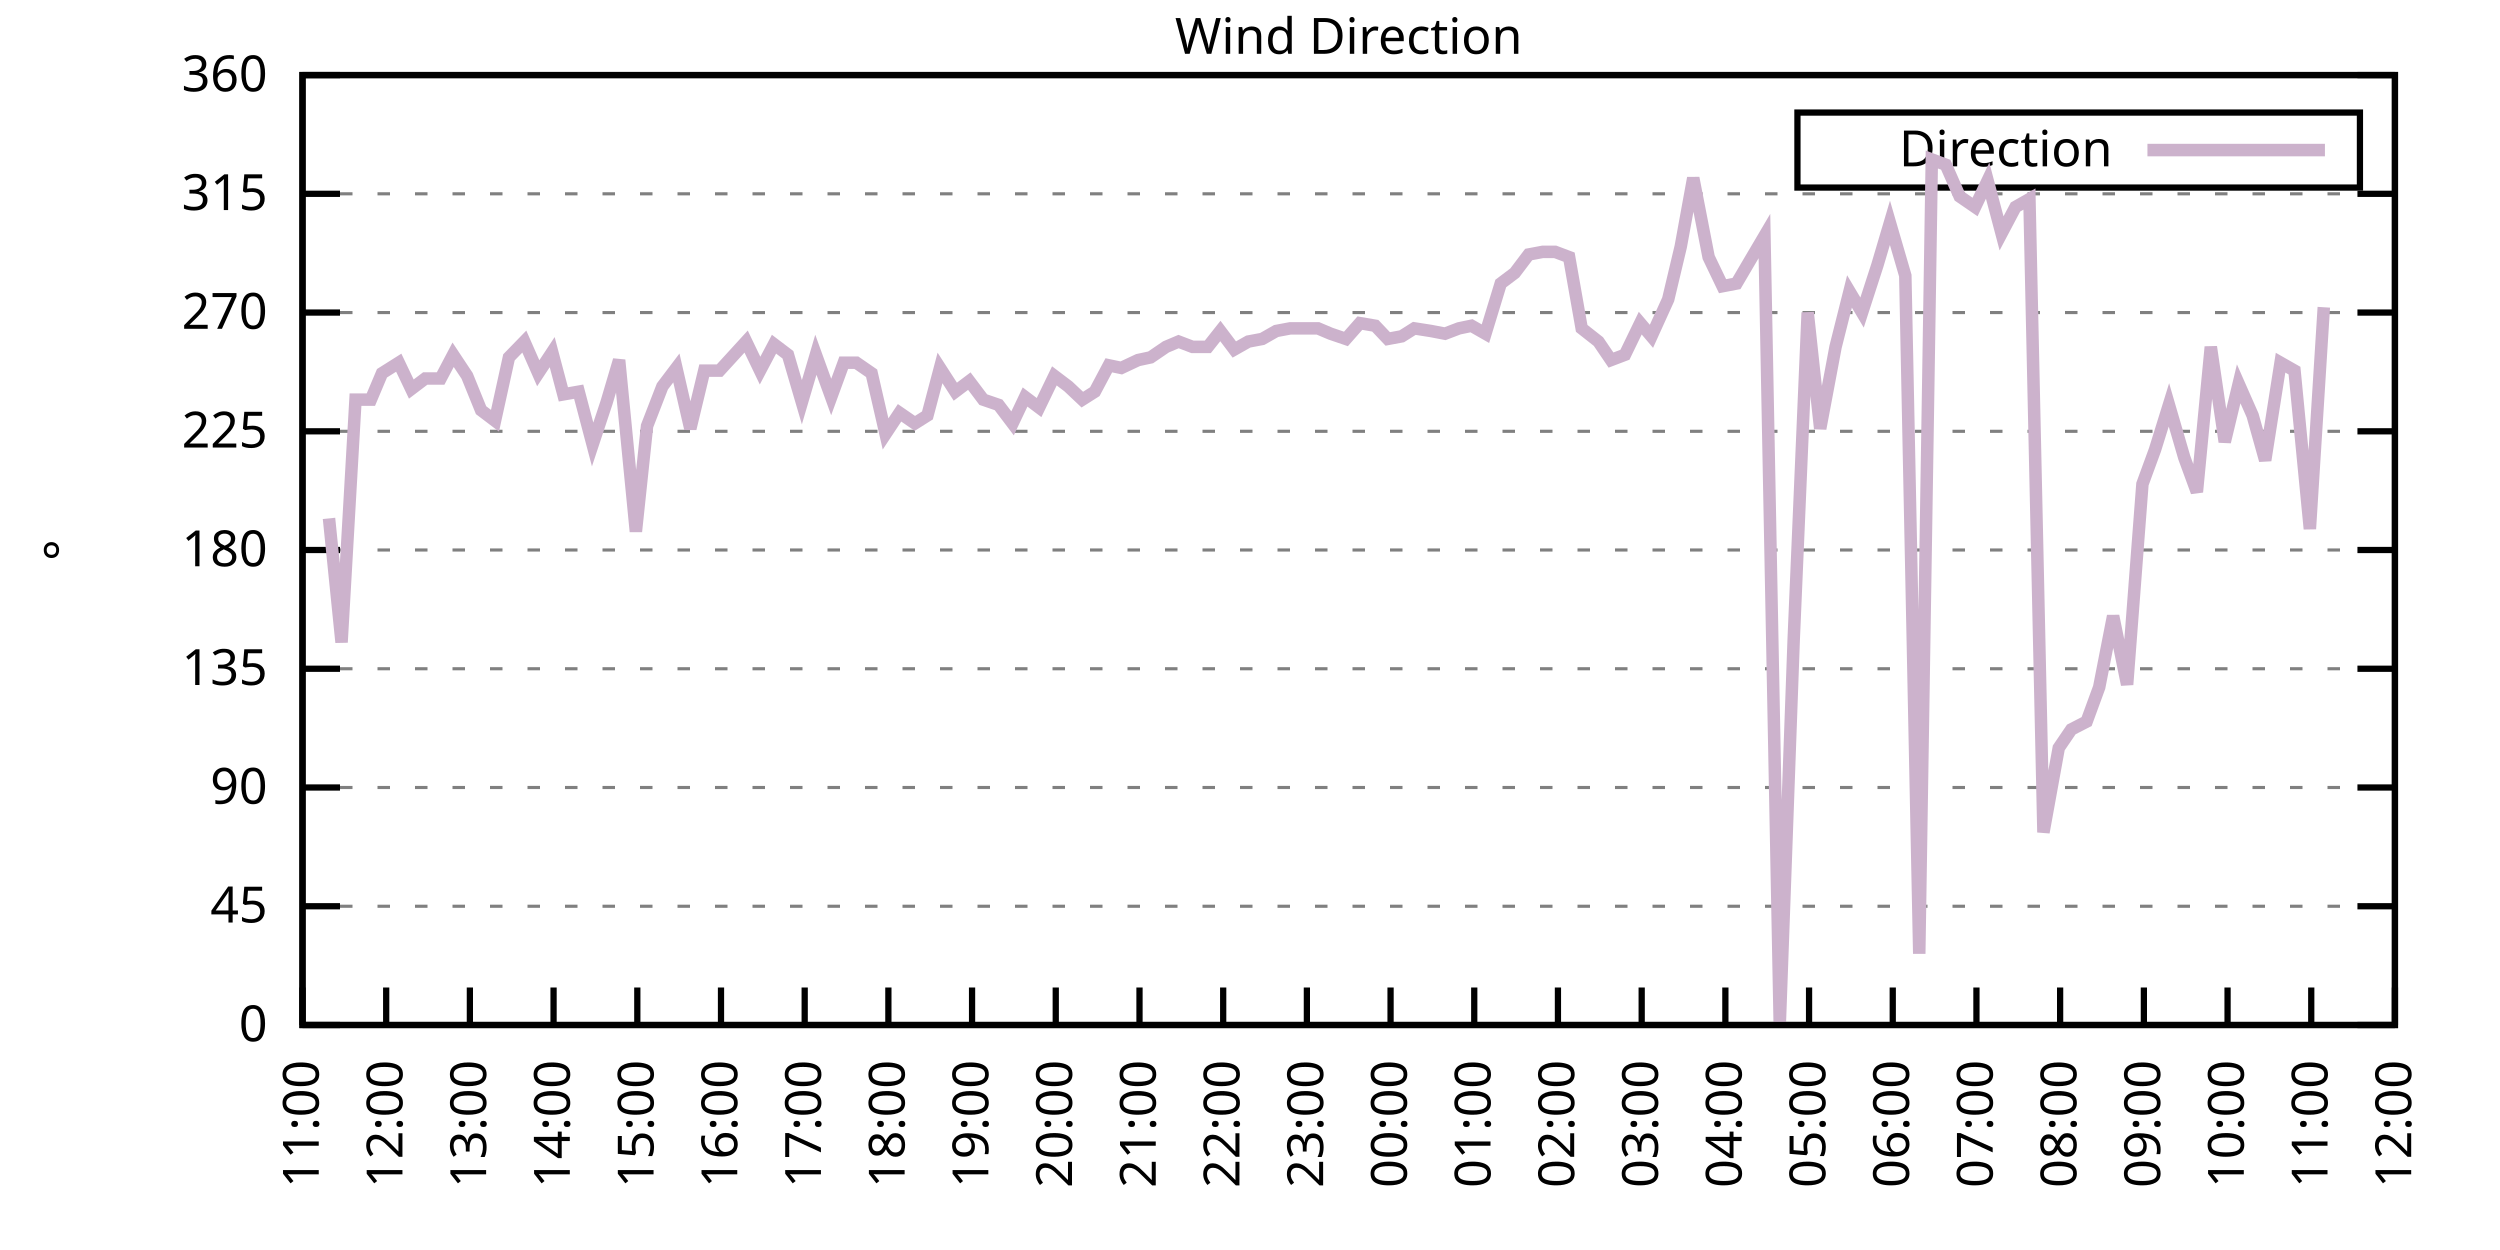
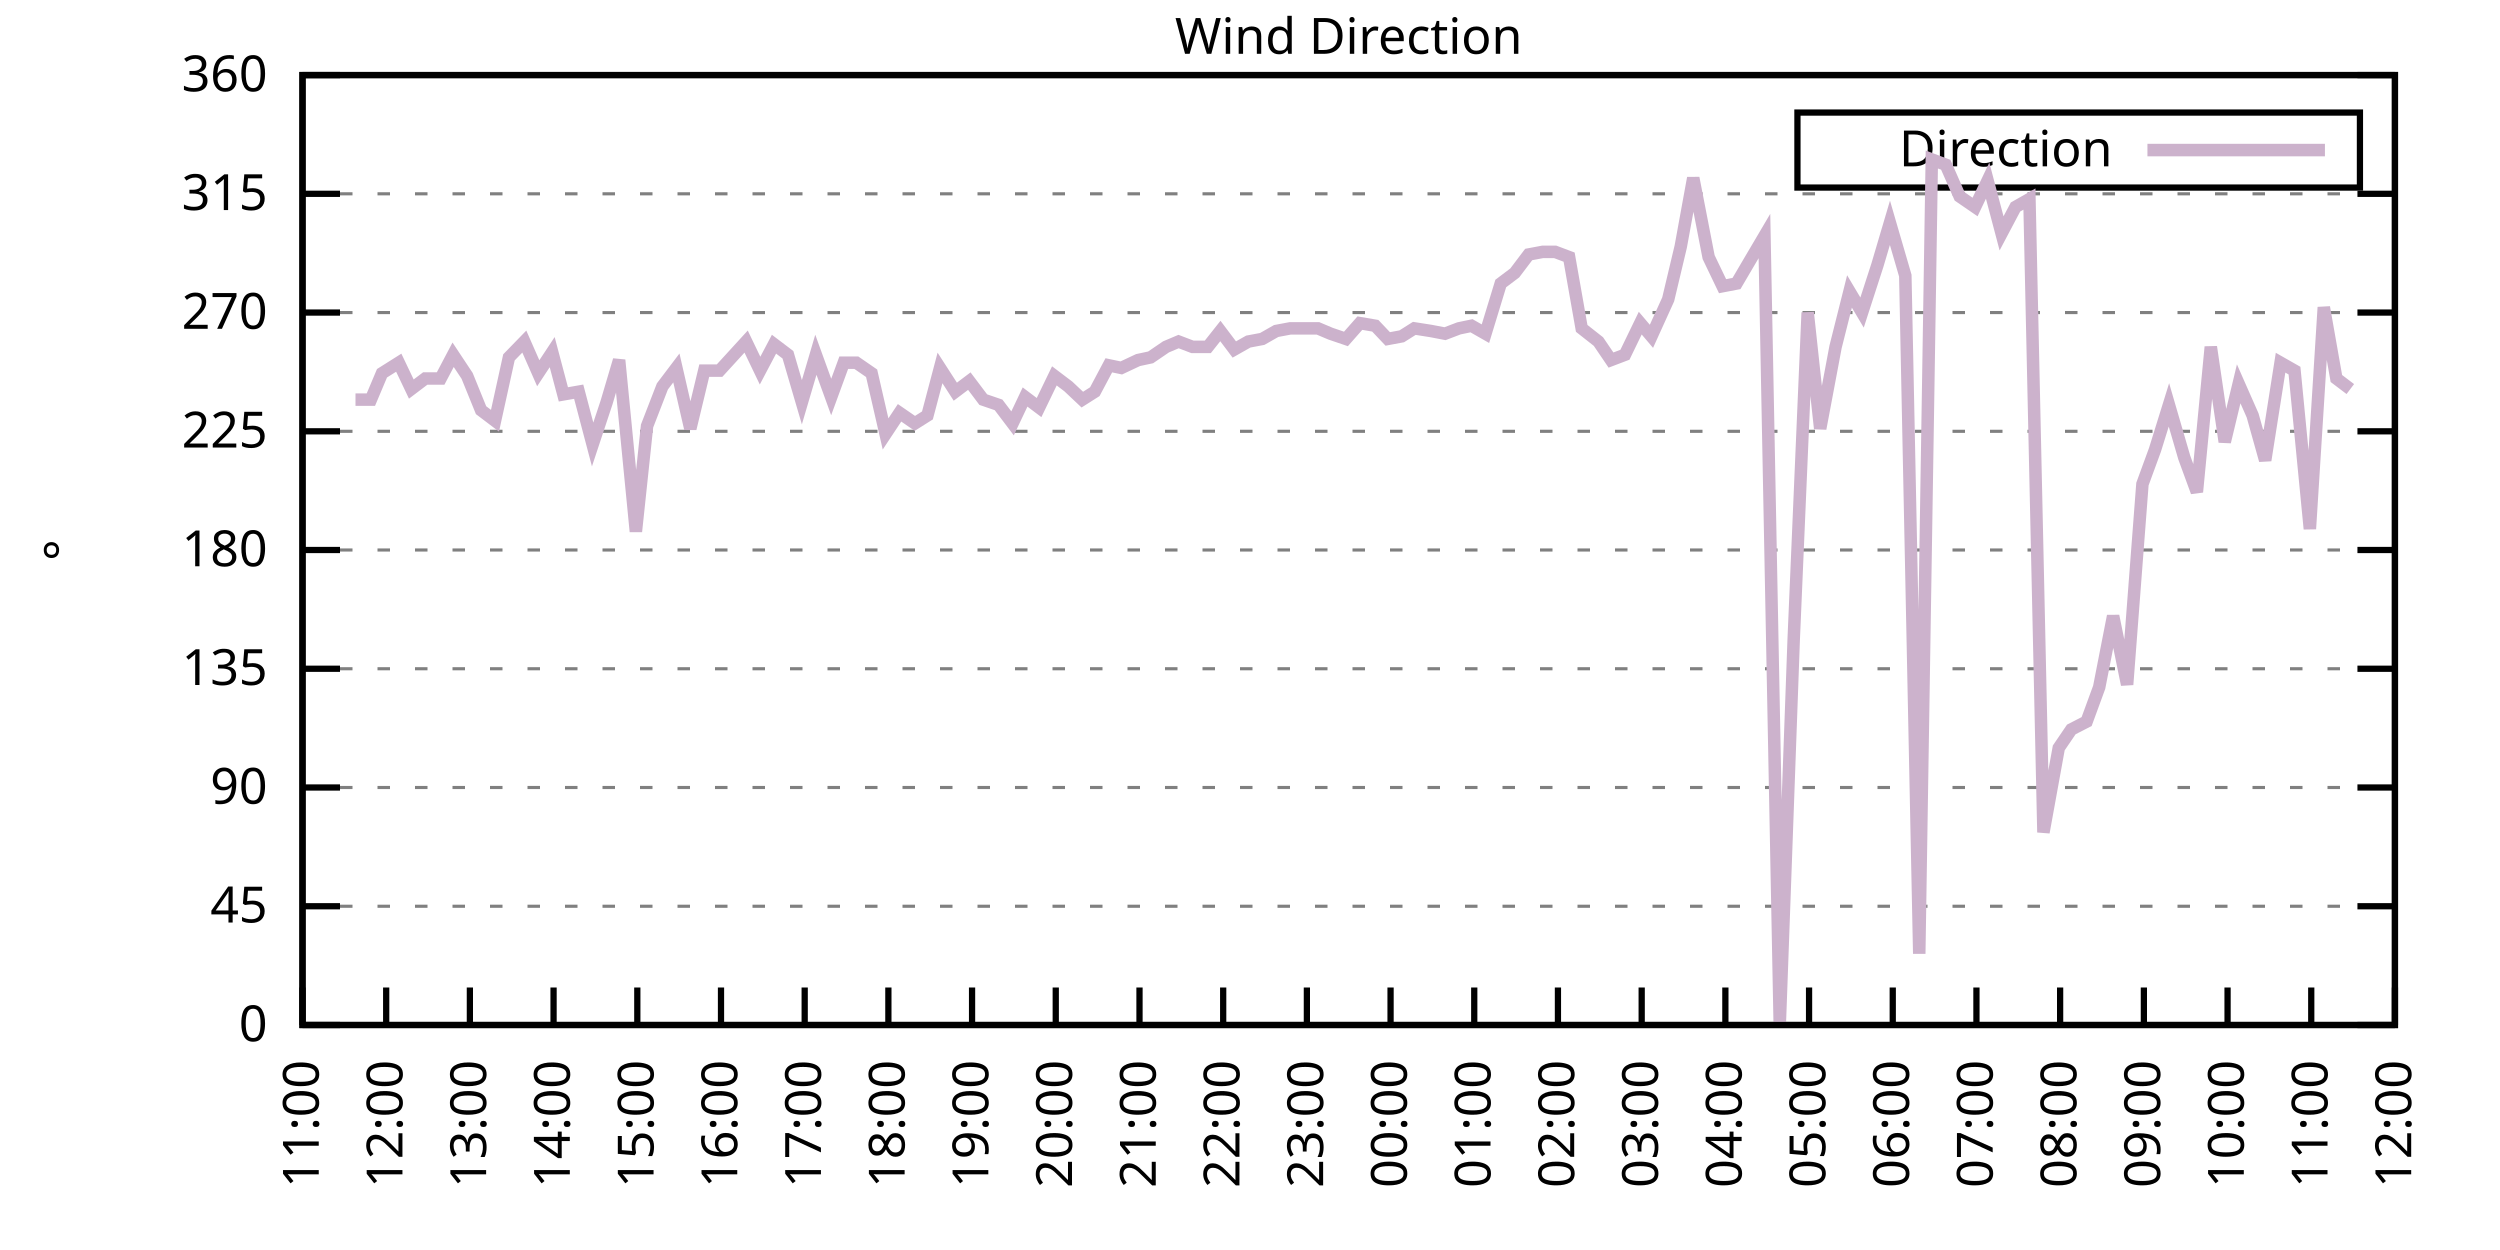
<svg xmlns="http://www.w3.org/2000/svg" xmlns:xlink="http://www.w3.org/1999/xlink" width="400" height="200" viewBox="0 0 400 200">
  <g id="gnuplot_canvas">
    <rect x="0" y="0" width="400" height="200" fill="none" />
    <defs>
      <circle id="gpDot" r="0.5" stroke-width="0.5" stroke="currentColor" />
      <path id="gpPt0" stroke-width="0.333" stroke="currentColor" d="M-1,0 h2 M0,-1 v2" />
      <path id="gpPt1" stroke-width="0.333" stroke="currentColor" d="M-1,-1 L1,1 M1,-1 L-1,1" />
      <path id="gpPt2" stroke-width="0.333" stroke="currentColor" d="M-1,0 L1,0 M0,-1 L0,1 M-1,-1 L1,1 M-1,1 L1,-1" />
      <rect id="gpPt3" stroke-width="0.333" stroke="currentColor" x="-1" y="-1" width="2" height="2" />
      <rect id="gpPt4" stroke-width="0.333" stroke="currentColor" fill="currentColor" x="-1" y="-1" width="2" height="2" />
      <circle id="gpPt5" stroke-width="0.333" stroke="currentColor" cx="0" cy="0" r="1" />
      <use xlink:href="#gpPt5" id="gpPt6" fill="currentColor" stroke="none" />
      <path id="gpPt7" stroke-width="0.333" stroke="currentColor" d="M0,-1.33 L-1.33,0.67 L1.33,0.67 z" />
      <use xlink:href="#gpPt7" id="gpPt8" fill="currentColor" stroke="none" />
      <use xlink:href="#gpPt7" id="gpPt9" stroke="currentColor" transform="rotate(180)" />
      <use xlink:href="#gpPt9" id="gpPt10" fill="currentColor" stroke="none" />
      <use xlink:href="#gpPt3" id="gpPt11" stroke="currentColor" transform="rotate(45)" />
      <use xlink:href="#gpPt11" id="gpPt12" fill="currentColor" stroke="none" />
      <path id="gpPt13" stroke-width="0.333" stroke="currentColor" d="M0,1.330 L1.265,0.411 L0.782,-1.067 L-0.782,-1.076 L-1.265,0.411 z" />
      <use xlink:href="#gpPt13" id="gpPt14" fill="currentColor" stroke="none" />
      <filter id="textbox" filterUnits="objectBoundingBox" x="0" y="0" height="1" width="1">
        <feFlood flood-color="white" flood-opacity="1" result="bgnd" />
        <feComposite in="SourceGraphic" in2="bgnd" operator="atop" />
      </filter>
      <filter id="greybox" filterUnits="objectBoundingBox" x="0" y="0" height="1" width="1">
        <feFlood flood-color="lightgrey" flood-opacity="1" result="grey" />
        <feComposite in="SourceGraphic" in2="grey" operator="atop" />
      </filter>
    </defs>
    <g fill="none" color="white" stroke="currentColor" stroke-width="1.00" stroke-linecap="butt" stroke-linejoin="miter">
</g>
    <g fill="none" color="black" stroke="currentColor" stroke-width="1.00" stroke-linecap="butt" stroke-linejoin="miter">
      <g stroke="none" shape-rendering="crispEdges">
        <polygon fill="rgb(255, 255, 255)" points="48.40,164.00 383.18,164.00 383.18,12.02 48.40,12.02 " />
      </g>
    </g>
    <g fill="none" color="black" stroke="currentColor" stroke-width="1.00" stroke-linecap="butt" stroke-linejoin="miter">
</g>
    <g fill="none" color="black" stroke="black" stroke-width="0.50" stroke-linecap="butt" stroke-linejoin="miter">
</g>
    <g fill="none" color="gray" stroke="currentColor" stroke-width="0.50" stroke-linecap="butt" stroke-linejoin="miter">
      <path stroke="gray" stroke-dasharray="2,4" class="gridline" d="M48.40,164.00 L383.19,164.00  " />
    </g>
    <g fill="none" color="gray" stroke="gray" stroke-width="1.00" stroke-linecap="butt" stroke-linejoin="miter">
</g>
    <g fill="none" color="black" stroke="currentColor" stroke-width="1.00" stroke-linecap="butt" stroke-linejoin="miter">
      <path stroke="black" d="M48.40,164.00 L54.40,164.00 M383.19,164.00 L377.19,164.00  " />
      <g transform="translate(42.80,166.60)" stroke="none" fill="black" font-family="Sans" font-size="8.00" text-anchor="end">
        <text>
          <tspan font-family="Sans"> 0</tspan>
        </text>
      </g>
    </g>
    <g fill="none" color="black" stroke="currentColor" stroke-width="1.00" stroke-linecap="butt" stroke-linejoin="miter">
</g>
    <g fill="none" color="black" stroke="black" stroke-width="0.50" stroke-linecap="butt" stroke-linejoin="miter">
</g>
    <g fill="none" color="gray" stroke="currentColor" stroke-width="0.50" stroke-linecap="butt" stroke-linejoin="miter">
      <path stroke="gray" stroke-dasharray="2,4" class="gridline" d="M48.40,145.00 L383.19,145.00  " />
    </g>
    <g fill="none" color="gray" stroke="gray" stroke-width="1.00" stroke-linecap="butt" stroke-linejoin="miter">
</g>
    <g fill="none" color="black" stroke="currentColor" stroke-width="1.00" stroke-linecap="butt" stroke-linejoin="miter">
      <path stroke="black" d="M48.40,145.00 L54.40,145.00 M383.19,145.00 L377.19,145.00  " />
      <g transform="translate(42.80,147.60)" stroke="none" fill="black" font-family="Sans" font-size="8.00" text-anchor="end">
        <text>
          <tspan font-family="Sans"> 45</tspan>
        </text>
      </g>
    </g>
    <g fill="none" color="black" stroke="currentColor" stroke-width="1.00" stroke-linecap="butt" stroke-linejoin="miter">
</g>
    <g fill="none" color="black" stroke="black" stroke-width="0.50" stroke-linecap="butt" stroke-linejoin="miter">
</g>
    <g fill="none" color="gray" stroke="currentColor" stroke-width="0.50" stroke-linecap="butt" stroke-linejoin="miter">
      <path stroke="gray" stroke-dasharray="2,4" class="gridline" d="M48.40,126.00 L383.19,126.00  " />
    </g>
    <g fill="none" color="gray" stroke="gray" stroke-width="1.00" stroke-linecap="butt" stroke-linejoin="miter">
</g>
    <g fill="none" color="black" stroke="currentColor" stroke-width="1.00" stroke-linecap="butt" stroke-linejoin="miter">
      <path stroke="black" d="M48.40,126.00 L54.40,126.00 M383.19,126.00 L377.19,126.00  " />
      <g transform="translate(42.80,128.60)" stroke="none" fill="black" font-family="Sans" font-size="8.00" text-anchor="end">
        <text>
          <tspan font-family="Sans"> 90</tspan>
        </text>
      </g>
    </g>
    <g fill="none" color="black" stroke="currentColor" stroke-width="1.00" stroke-linecap="butt" stroke-linejoin="miter">
</g>
    <g fill="none" color="black" stroke="black" stroke-width="0.50" stroke-linecap="butt" stroke-linejoin="miter">
</g>
    <g fill="none" color="gray" stroke="currentColor" stroke-width="0.50" stroke-linecap="butt" stroke-linejoin="miter">
      <path stroke="gray" stroke-dasharray="2,4" class="gridline" d="M48.40,107.00 L383.19,107.00  " />
    </g>
    <g fill="none" color="gray" stroke="gray" stroke-width="1.00" stroke-linecap="butt" stroke-linejoin="miter">
</g>
    <g fill="none" color="black" stroke="currentColor" stroke-width="1.00" stroke-linecap="butt" stroke-linejoin="miter">
      <path stroke="black" d="M48.40,107.00 L54.40,107.00 M383.19,107.00 L377.19,107.00  " />
      <g transform="translate(42.80,109.60)" stroke="none" fill="black" font-family="Sans" font-size="8.00" text-anchor="end">
        <text>
          <tspan font-family="Sans"> 135</tspan>
        </text>
      </g>
    </g>
    <g fill="none" color="black" stroke="currentColor" stroke-width="1.00" stroke-linecap="butt" stroke-linejoin="miter">
</g>
    <g fill="none" color="black" stroke="black" stroke-width="0.50" stroke-linecap="butt" stroke-linejoin="miter">
</g>
    <g fill="none" color="gray" stroke="currentColor" stroke-width="0.50" stroke-linecap="butt" stroke-linejoin="miter">
      <path stroke="gray" stroke-dasharray="2,4" class="gridline" d="M48.40,88.00 L383.19,88.00  " />
    </g>
    <g fill="none" color="gray" stroke="gray" stroke-width="1.00" stroke-linecap="butt" stroke-linejoin="miter">
</g>
    <g fill="none" color="black" stroke="currentColor" stroke-width="1.00" stroke-linecap="butt" stroke-linejoin="miter">
      <path stroke="black" d="M48.40,88.00 L54.40,88.00 M383.19,88.00 L377.19,88.00  " />
      <g transform="translate(42.80,90.60)" stroke="none" fill="black" font-family="Sans" font-size="8.00" text-anchor="end">
        <text>
          <tspan font-family="Sans"> 180</tspan>
        </text>
      </g>
    </g>
    <g fill="none" color="black" stroke="currentColor" stroke-width="1.00" stroke-linecap="butt" stroke-linejoin="miter">
</g>
    <g fill="none" color="black" stroke="black" stroke-width="0.50" stroke-linecap="butt" stroke-linejoin="miter">
</g>
    <g fill="none" color="gray" stroke="currentColor" stroke-width="0.50" stroke-linecap="butt" stroke-linejoin="miter">
      <path stroke="gray" stroke-dasharray="2,4" class="gridline" d="M48.40,69.01 L383.19,69.01  " />
    </g>
    <g fill="none" color="gray" stroke="gray" stroke-width="1.00" stroke-linecap="butt" stroke-linejoin="miter">
</g>
    <g fill="none" color="black" stroke="currentColor" stroke-width="1.00" stroke-linecap="butt" stroke-linejoin="miter">
      <path stroke="black" d="M48.40,69.01 L54.40,69.01 M383.19,69.01 L377.19,69.01  " />
      <g transform="translate(42.80,71.61)" stroke="none" fill="black" font-family="Sans" font-size="8.00" text-anchor="end">
        <text>
          <tspan font-family="Sans"> 225</tspan>
        </text>
      </g>
    </g>
    <g fill="none" color="black" stroke="currentColor" stroke-width="1.00" stroke-linecap="butt" stroke-linejoin="miter">
</g>
    <g fill="none" color="black" stroke="black" stroke-width="0.50" stroke-linecap="butt" stroke-linejoin="miter">
</g>
    <g fill="none" color="gray" stroke="currentColor" stroke-width="0.50" stroke-linecap="butt" stroke-linejoin="miter">
      <path stroke="gray" stroke-dasharray="2,4" class="gridline" d="M48.40,50.01 L383.19,50.01  " />
    </g>
    <g fill="none" color="gray" stroke="gray" stroke-width="1.00" stroke-linecap="butt" stroke-linejoin="miter">
</g>
    <g fill="none" color="black" stroke="currentColor" stroke-width="1.00" stroke-linecap="butt" stroke-linejoin="miter">
      <path stroke="black" d="M48.40,50.01 L54.40,50.01 M383.19,50.01 L377.19,50.01  " />
      <g transform="translate(42.80,52.61)" stroke="none" fill="black" font-family="Sans" font-size="8.00" text-anchor="end">
        <text>
          <tspan font-family="Sans"> 270</tspan>
        </text>
      </g>
    </g>
    <g fill="none" color="black" stroke="currentColor" stroke-width="1.00" stroke-linecap="butt" stroke-linejoin="miter">
</g>
    <g fill="none" color="black" stroke="black" stroke-width="0.50" stroke-linecap="butt" stroke-linejoin="miter">
</g>
    <g fill="none" color="gray" stroke="currentColor" stroke-width="0.50" stroke-linecap="butt" stroke-linejoin="miter">
      <path stroke="gray" stroke-dasharray="2,4" class="gridline" d="M48.40,31.01 L383.19,31.01  " />
    </g>
    <g fill="none" color="gray" stroke="gray" stroke-width="1.00" stroke-linecap="butt" stroke-linejoin="miter">
</g>
    <g fill="none" color="black" stroke="currentColor" stroke-width="1.00" stroke-linecap="butt" stroke-linejoin="miter">
      <path stroke="black" d="M48.40,31.01 L54.40,31.01 M383.19,31.01 L377.19,31.01  " />
      <g transform="translate(42.80,33.61)" stroke="none" fill="black" font-family="Sans" font-size="8.00" text-anchor="end">
        <text>
          <tspan font-family="Sans"> 315</tspan>
        </text>
      </g>
    </g>
    <g fill="none" color="black" stroke="currentColor" stroke-width="1.00" stroke-linecap="butt" stroke-linejoin="miter">
</g>
    <g fill="none" color="black" stroke="black" stroke-width="0.50" stroke-linecap="butt" stroke-linejoin="miter">
</g>
    <g fill="none" color="gray" stroke="currentColor" stroke-width="0.50" stroke-linecap="butt" stroke-linejoin="miter">
      <path stroke="gray" stroke-dasharray="2,4" class="gridline" d="M48.40,12.01 L383.19,12.01  " />
    </g>
    <g fill="none" color="gray" stroke="gray" stroke-width="1.00" stroke-linecap="butt" stroke-linejoin="miter">
</g>
    <g fill="none" color="black" stroke="currentColor" stroke-width="1.00" stroke-linecap="butt" stroke-linejoin="miter">
      <path stroke="black" d="M48.40,12.01 L54.40,12.01 M383.19,12.01 L377.19,12.01  " />
      <g transform="translate(42.80,14.61)" stroke="none" fill="black" font-family="Sans" font-size="8.00" text-anchor="end">
        <text>
          <tspan font-family="Sans"> 360</tspan>
        </text>
      </g>
    </g>
    <g fill="none" color="black" stroke="currentColor" stroke-width="1.00" stroke-linecap="butt" stroke-linejoin="miter">
      <path stroke="black" d="M48.40,164.00 L48.40,158.00  " />
      <g transform="translate(51.00,169.60) rotate(270.00)" stroke="none" fill="black" font-family="Sans" font-size="8.00" text-anchor="end">
        <text>
          <tspan font-family="Sans">11:00</tspan>
        </text>
      </g>
    </g>
    <g fill="none" color="black" stroke="currentColor" stroke-width="1.00" stroke-linecap="butt" stroke-linejoin="miter">
      <path stroke="black" d="M61.79,164.00 L61.79,158.00  " />
      <g transform="translate(64.39,169.60) rotate(270.00)" stroke="none" fill="black" font-family="Sans" font-size="8.00" text-anchor="end">
        <text>
          <tspan font-family="Sans">12:00</tspan>
        </text>
      </g>
    </g>
    <g fill="none" color="black" stroke="currentColor" stroke-width="1.00" stroke-linecap="butt" stroke-linejoin="miter">
      <path stroke="black" d="M75.18,164.00 L75.18,158.00  " />
      <g transform="translate(77.78,169.60) rotate(270.00)" stroke="none" fill="black" font-family="Sans" font-size="8.00" text-anchor="end">
        <text>
          <tspan font-family="Sans">13:00</tspan>
        </text>
      </g>
    </g>
    <g fill="none" color="black" stroke="currentColor" stroke-width="1.00" stroke-linecap="butt" stroke-linejoin="miter">
      <path stroke="black" d="M88.57,164.00 L88.57,158.00  " />
      <g transform="translate(91.17,169.60) rotate(270.00)" stroke="none" fill="black" font-family="Sans" font-size="8.00" text-anchor="end">
        <text>
          <tspan font-family="Sans">14:00</tspan>
        </text>
      </g>
    </g>
    <g fill="none" color="black" stroke="currentColor" stroke-width="1.00" stroke-linecap="butt" stroke-linejoin="miter">
      <path stroke="black" d="M101.97,164.00 L101.97,158.00  " />
      <g transform="translate(104.57,169.60) rotate(270.00)" stroke="none" fill="black" font-family="Sans" font-size="8.00" text-anchor="end">
        <text>
          <tspan font-family="Sans">15:00</tspan>
        </text>
      </g>
    </g>
    <g fill="none" color="black" stroke="currentColor" stroke-width="1.00" stroke-linecap="butt" stroke-linejoin="miter">
      <path stroke="black" d="M115.36,164.00 L115.36,158.00  " />
      <g transform="translate(117.96,169.60) rotate(270.00)" stroke="none" fill="black" font-family="Sans" font-size="8.00" text-anchor="end">
        <text>
          <tspan font-family="Sans">16:00</tspan>
        </text>
      </g>
    </g>
    <g fill="none" color="black" stroke="currentColor" stroke-width="1.00" stroke-linecap="butt" stroke-linejoin="miter">
      <path stroke="black" d="M128.75,164.00 L128.75,158.00  " />
      <g transform="translate(131.35,169.60) rotate(270.00)" stroke="none" fill="black" font-family="Sans" font-size="8.00" text-anchor="end">
        <text>
          <tspan font-family="Sans">17:00</tspan>
        </text>
      </g>
    </g>
    <g fill="none" color="black" stroke="currentColor" stroke-width="1.00" stroke-linecap="butt" stroke-linejoin="miter">
      <path stroke="black" d="M142.14,164.00 L142.14,158.00  " />
      <g transform="translate(144.74,169.60) rotate(270.00)" stroke="none" fill="black" font-family="Sans" font-size="8.00" text-anchor="end">
        <text>
          <tspan font-family="Sans">18:00</tspan>
        </text>
      </g>
    </g>
    <g fill="none" color="black" stroke="currentColor" stroke-width="1.00" stroke-linecap="butt" stroke-linejoin="miter">
      <path stroke="black" d="M155.53,164.00 L155.53,158.00  " />
      <g transform="translate(158.13,169.60) rotate(270.00)" stroke="none" fill="black" font-family="Sans" font-size="8.00" text-anchor="end">
        <text>
          <tspan font-family="Sans">19:00</tspan>
        </text>
      </g>
    </g>
    <g fill="none" color="black" stroke="currentColor" stroke-width="1.00" stroke-linecap="butt" stroke-linejoin="miter">
      <path stroke="black" d="M168.92,164.00 L168.92,158.00  " />
      <g transform="translate(171.52,169.60) rotate(270.00)" stroke="none" fill="black" font-family="Sans" font-size="8.00" text-anchor="end">
        <text>
          <tspan font-family="Sans">20:00</tspan>
        </text>
      </g>
    </g>
    <g fill="none" color="black" stroke="currentColor" stroke-width="1.00" stroke-linecap="butt" stroke-linejoin="miter">
      <path stroke="black" d="M182.32,164.00 L182.32,158.00  " />
      <g transform="translate(184.92,169.60) rotate(270.00)" stroke="none" fill="black" font-family="Sans" font-size="8.00" text-anchor="end">
        <text>
          <tspan font-family="Sans">21:00</tspan>
        </text>
      </g>
    </g>
    <g fill="none" color="black" stroke="currentColor" stroke-width="1.00" stroke-linecap="butt" stroke-linejoin="miter">
      <path stroke="black" d="M195.71,164.00 L195.71,158.00  " />
      <g transform="translate(198.31,169.60) rotate(270.00)" stroke="none" fill="black" font-family="Sans" font-size="8.00" text-anchor="end">
        <text>
          <tspan font-family="Sans">22:00</tspan>
        </text>
      </g>
    </g>
    <g fill="none" color="black" stroke="currentColor" stroke-width="1.00" stroke-linecap="butt" stroke-linejoin="miter">
      <path stroke="black" d="M209.10,164.00 L209.10,158.00  " />
      <g transform="translate(211.70,169.60) rotate(270.00)" stroke="none" fill="black" font-family="Sans" font-size="8.00" text-anchor="end">
        <text>
          <tspan font-family="Sans">23:00</tspan>
        </text>
      </g>
    </g>
    <g fill="none" color="black" stroke="currentColor" stroke-width="1.00" stroke-linecap="butt" stroke-linejoin="miter">
      <path stroke="black" d="M222.49,164.00 L222.49,158.00  " />
      <g transform="translate(225.09,169.60) rotate(270.00)" stroke="none" fill="black" font-family="Sans" font-size="8.00" text-anchor="end">
        <text>
          <tspan font-family="Sans">00:00</tspan>
        </text>
      </g>
    </g>
    <g fill="none" color="black" stroke="currentColor" stroke-width="1.00" stroke-linecap="butt" stroke-linejoin="miter">
      <path stroke="black" d="M235.88,164.00 L235.88,158.00  " />
      <g transform="translate(238.48,169.60) rotate(270.00)" stroke="none" fill="black" font-family="Sans" font-size="8.00" text-anchor="end">
        <text>
          <tspan font-family="Sans">01:00</tspan>
        </text>
      </g>
    </g>
    <g fill="none" color="black" stroke="currentColor" stroke-width="1.00" stroke-linecap="butt" stroke-linejoin="miter">
      <path stroke="black" d="M249.27,164.00 L249.27,158.00  " />
      <g transform="translate(251.87,169.60) rotate(270.00)" stroke="none" fill="black" font-family="Sans" font-size="8.00" text-anchor="end">
        <text>
          <tspan font-family="Sans">02:00</tspan>
        </text>
      </g>
    </g>
    <g fill="none" color="black" stroke="currentColor" stroke-width="1.00" stroke-linecap="butt" stroke-linejoin="miter">
      <path stroke="black" d="M262.67,164.00 L262.67,158.00  " />
      <g transform="translate(265.27,169.60) rotate(270.00)" stroke="none" fill="black" font-family="Sans" font-size="8.00" text-anchor="end">
        <text>
          <tspan font-family="Sans">03:00</tspan>
        </text>
      </g>
    </g>
    <g fill="none" color="black" stroke="currentColor" stroke-width="1.00" stroke-linecap="butt" stroke-linejoin="miter">
      <path stroke="black" d="M276.06,164.00 L276.06,158.00  " />
      <g transform="translate(278.66,169.60) rotate(270.00)" stroke="none" fill="black" font-family="Sans" font-size="8.00" text-anchor="end">
        <text>
          <tspan font-family="Sans">04:00</tspan>
        </text>
      </g>
    </g>
    <g fill="none" color="black" stroke="currentColor" stroke-width="1.00" stroke-linecap="butt" stroke-linejoin="miter">
      <path stroke="black" d="M289.45,164.00 L289.45,158.00  " />
      <g transform="translate(292.05,169.60) rotate(270.00)" stroke="none" fill="black" font-family="Sans" font-size="8.00" text-anchor="end">
        <text>
          <tspan font-family="Sans">05:00</tspan>
        </text>
      </g>
    </g>
    <g fill="none" color="black" stroke="currentColor" stroke-width="1.00" stroke-linecap="butt" stroke-linejoin="miter">
      <path stroke="black" d="M302.84,164.00 L302.84,158.00  " />
      <g transform="translate(305.44,169.60) rotate(270.00)" stroke="none" fill="black" font-family="Sans" font-size="8.00" text-anchor="end">
        <text>
          <tspan font-family="Sans">06:00</tspan>
        </text>
      </g>
    </g>
    <g fill="none" color="black" stroke="currentColor" stroke-width="1.00" stroke-linecap="butt" stroke-linejoin="miter">
      <path stroke="black" d="M316.23,164.00 L316.23,158.00  " />
      <g transform="translate(318.83,169.60) rotate(270.00)" stroke="none" fill="black" font-family="Sans" font-size="8.00" text-anchor="end">
        <text>
          <tspan font-family="Sans">07:00</tspan>
        </text>
      </g>
    </g>
    <g fill="none" color="black" stroke="currentColor" stroke-width="1.00" stroke-linecap="butt" stroke-linejoin="miter">
      <path stroke="black" d="M329.62,164.00 L329.62,158.00  " />
      <g transform="translate(332.22,169.60) rotate(270.00)" stroke="none" fill="black" font-family="Sans" font-size="8.00" text-anchor="end">
        <text>
          <tspan font-family="Sans">08:00</tspan>
        </text>
      </g>
    </g>
    <g fill="none" color="black" stroke="currentColor" stroke-width="1.00" stroke-linecap="butt" stroke-linejoin="miter">
      <path stroke="black" d="M343.02,164.00 L343.02,158.00  " />
      <g transform="translate(345.62,169.60) rotate(270.00)" stroke="none" fill="black" font-family="Sans" font-size="8.00" text-anchor="end">
        <text>
          <tspan font-family="Sans">09:00</tspan>
        </text>
      </g>
    </g>
    <g fill="none" color="black" stroke="currentColor" stroke-width="1.00" stroke-linecap="butt" stroke-linejoin="miter">
      <path stroke="black" d="M356.41,164.00 L356.41,158.00  " />
      <g transform="translate(359.01,169.60) rotate(270.00)" stroke="none" fill="black" font-family="Sans" font-size="8.00" text-anchor="end">
        <text>
          <tspan font-family="Sans">10:00</tspan>
        </text>
      </g>
    </g>
    <g fill="none" color="black" stroke="currentColor" stroke-width="1.00" stroke-linecap="butt" stroke-linejoin="miter">
      <path stroke="black" d="M369.80,164.00 L369.80,158.00  " />
      <g transform="translate(372.40,169.60) rotate(270.00)" stroke="none" fill="black" font-family="Sans" font-size="8.00" text-anchor="end">
        <text>
          <tspan font-family="Sans">11:00</tspan>
        </text>
      </g>
    </g>
    <g fill="none" color="black" stroke="currentColor" stroke-width="1.00" stroke-linecap="butt" stroke-linejoin="miter">
      <path stroke="black" d="M383.19,164.00 L383.19,158.00  " />
      <g transform="translate(385.79,169.60) rotate(270.00)" stroke="none" fill="black" font-family="Sans" font-size="8.00" text-anchor="end">
        <text>
          <tspan font-family="Sans">12:00</tspan>
        </text>
      </g>
    </g>
    <g fill="none" color="black" stroke="currentColor" stroke-width="1.00" stroke-linecap="butt" stroke-linejoin="miter">
</g>
    <g fill="none" color="black" stroke="currentColor" stroke-width="1.00" stroke-linecap="butt" stroke-linejoin="miter">
      <path stroke="black" d="M48.40,12.01 L48.40,164.00 L383.19,164.00 L383.19,12.01 L48.40,12.01 Z  " />
    </g>
    <g fill="none" color="black" stroke="currentColor" stroke-width="1.00" stroke-linecap="butt" stroke-linejoin="miter">
</g>
    <g fill="none" color="black" stroke="currentColor" stroke-width="1.00" stroke-linecap="butt" stroke-linejoin="miter">
      <path stroke="black" d="M287.59,30.01 L287.59,18.01 L377.59,18.01 L377.59,30.01 L287.59,30.01 Z  " />
    </g>
    <g id="Wind_direction_plot_1">
      <g fill="none" color="white" stroke="black" stroke-width="2.00" stroke-linecap="butt" stroke-linejoin="miter">
</g>
      <g fill="none" color="black" stroke="currentColor" stroke-width="2.00" stroke-linecap="butt" stroke-linejoin="miter">
        <g transform="translate(337.99,26.61)" stroke="none" fill="black" font-family="Sans" font-size="8.00" text-anchor="end">
          <text>
            <tspan font-family="Sans">Direction</tspan>
          </text>
        </g>
      </g>
      <g fill="none" color="black" stroke="currentColor" stroke-width="2.00" stroke-linecap="butt" stroke-linejoin="miter">
-         <path stroke="rgb(204, 178, 204)" d="M343.59,24.01 L371.99,24.01 M52.64,82.94 L54.65,102.78 L56.88,63.94 L59.34,63.94 L61.12,59.72 L63.80,58.03   L65.81,62.25 L68.04,60.56 L70.50,60.56 L72.50,56.76 L74.74,60.14 L76.97,65.63 L79.20,67.32 L81.43,57.18   L83.89,54.65 L86.12,59.72 L88.35,56.34 L90.14,63.10 L92.59,62.67 L94.82,71.12 L97.06,64.36 L99.06,57.61   L101.74,85.05 L103.53,68.16 L105.98,61.83 L108.22,58.87 L110.45,68.58 L112.68,59.30 L115.13,59.30 L119.38,54.65   L121.61,59.30 L123.84,55.07 L126.07,56.76 L128.30,64.36 L130.54,56.76 L132.99,63.52 L135.00,58.03 L137.01,58.03   L139.46,59.72 L141.69,69.43 L143.93,66.05 L146.38,67.74 L148.39,66.47 L150.40,58.87 L152.85,62.67 L155.09,60.98   L157.32,63.94 L159.77,64.78 L162.01,67.74 L164.01,63.52 L166.25,65.21 L168.70,60.14 L170.93,61.83 L173.17,63.94   L175.17,62.67 L177.41,58.45 L179.41,58.87 L182.09,57.61 L184.10,57.18 L186.56,55.50 L188.57,54.65 L190.80,55.50   L193.25,55.50 L195.26,52.96 L197.49,55.92 L199.73,54.65 L201.96,54.23 L204.19,52.96 L206.42,52.54 L208.65,52.54   L210.88,52.54 L212.89,53.39 L215.35,54.23 L217.58,51.70 L220.04,52.12 L222.04,54.23 L224.28,53.81 L226.29,52.54   L228.96,52.96 L231.20,53.39 L233.43,52.54 L235.44,52.12 L237.67,53.39 L240.12,45.36 L242.36,43.67 L244.59,40.72   L246.82,40.30 L248.83,40.30 L251.06,41.14 L253.07,52.54 L255.75,54.65 L257.76,57.61 L259.99,56.76 L262.44,51.70   L264.23,53.81 L266.91,47.90 L268.92,39.45 L270.92,28.48 L273.38,41.14 L275.61,45.79 L277.84,45.36 L280.07,41.56   L282.31,37.76 L284.76,164.00 L286.99,102.36 L289.23,50.01 L291.23,68.58 L293.69,55.50 L295.92,46.63 L297.93,50.01   L300.39,42.41 L302.39,35.65 L304.85,44.10 L307.08,152.60 L309.09,25.52 L311.32,26.36 L313.55,31.43 L316.01,33.12   L318.02,28.90 L320.25,37.34 L322.48,33.12 L324.71,31.85 L326.95,133.18 L329.40,119.67 L331.41,116.71 L333.86,115.45   L335.87,109.96 L338.10,98.56 L340.34,109.54 L342.79,77.45 L344.80,71.96 L347.03,64.78 L349.49,73.23 L351.50,78.72   L353.73,55.50 L355.96,70.70 L358.19,61.41 L360.42,66.47 L362.43,73.65 L364.89,58.03 L367.12,59.30 L369.58,84.63   L371.81,49.16  " />
+         <path stroke="rgb(204, 178, 204)" d="M343.59,24.01 L371.99,24.01 M56.88,63.94 L59.34,63.94 L61.12,59.72 L63.80,58.03 L65.81,62.25 L68.04,60.56   L70.50,60.56 L72.50,56.76 L74.74,60.14 L76.97,65.63 L79.20,67.32 L81.43,57.18 L83.89,54.65 L86.12,59.72   L88.35,56.34 L90.14,63.10 L92.59,62.67 L94.82,71.12 L97.06,64.36 L99.06,57.61 L101.74,85.05 L103.53,68.16   L105.98,61.83 L108.22,58.87 L110.45,68.58 L112.68,59.30 L115.13,59.30 L119.38,54.65 L121.61,59.30 L123.84,55.07   L126.07,56.76 L128.30,64.36 L130.54,56.76 L132.99,63.52 L135.00,58.03 L137.01,58.03 L139.46,59.72 L141.69,69.43   L143.93,66.05 L146.38,67.74 L148.39,66.47 L150.40,58.87 L152.85,62.67 L155.09,60.98 L157.32,63.94 L159.77,64.78   L162.01,67.74 L164.01,63.52 L166.25,65.21 L168.70,60.14 L170.93,61.83 L173.17,63.94 L175.17,62.67 L177.41,58.45   L179.41,58.87 L182.09,57.61 L184.10,57.18 L186.56,55.50 L188.57,54.65 L190.80,55.50 L193.25,55.50 L195.26,52.96   L197.49,55.92 L199.73,54.65 L201.96,54.23 L204.19,52.96 L206.42,52.54 L208.65,52.54 L210.88,52.54 L212.89,53.39   L215.35,54.23 L217.58,51.70 L220.04,52.12 L222.04,54.23 L224.28,53.81 L226.29,52.54 L228.96,52.96 L231.20,53.39   L233.43,52.54 L235.44,52.12 L237.67,53.39 L240.12,45.36 L242.36,43.67 L244.59,40.72 L246.82,40.30 L248.83,40.30   L251.06,41.14 L253.07,52.54 L255.75,54.65 L257.76,57.61 L259.99,56.76 L262.44,51.70 L264.23,53.81 L266.91,47.90   L268.92,39.45 L270.92,28.48 L273.38,41.14 L275.61,45.79 L277.84,45.36 L280.07,41.56 L282.31,37.76 L284.76,164.00   L286.99,102.36 L289.23,50.01 L291.23,68.58 L293.69,55.50 L295.92,46.63 L297.93,50.01 L300.39,42.41 L302.39,35.65   L304.85,44.10 L307.08,152.60 L309.09,25.52 L311.32,26.36 L313.55,31.43 L316.01,33.12 L318.02,28.90 L320.25,37.34   L322.48,33.12 L324.71,31.85 L326.95,133.18 L329.40,119.67 L331.41,116.71 L333.86,115.45 L335.87,109.96 L338.10,98.56   L340.34,109.54 L342.79,77.45 L344.80,71.96 L347.03,64.78 L349.49,73.23 L351.50,78.72 L353.73,55.50 L355.96,70.70   L358.19,61.41 L360.42,66.47 L362.43,73.65 L364.89,58.03 L367.12,59.30 L369.58,84.63 L371.81,49.16 L373.82,60.56   L376.05,62.25  " />
      </g>
    </g>
    <g fill="none" color="black" stroke="currentColor" stroke-width="2.00" stroke-linecap="butt" stroke-linejoin="miter">
</g>
    <g fill="none" color="black" stroke="black" stroke-width="1.00" stroke-linecap="butt" stroke-linejoin="miter">
</g>
    <g fill="none" color="black" stroke="currentColor" stroke-width="1.00" stroke-linecap="butt" stroke-linejoin="miter">
      <path stroke="black" d="M48.40,12.01 L48.40,164.00 L383.19,164.00 L383.19,12.01 L48.40,12.01 Z  " />
      <g transform="translate(12.80,88.01) rotate(270.00)" stroke="none" fill="black" font-family="Sans" font-size="8.00" text-anchor="middle">
        <text>
          <tspan font-family="Sans">°</tspan>
        </text>
      </g>
    </g>
    <g fill="none" color="black" stroke="currentColor" stroke-width="1.00" stroke-linecap="butt" stroke-linejoin="miter">
</g>
    <g fill="none" color="black" stroke="currentColor" stroke-width="1.00" stroke-linecap="butt" stroke-linejoin="miter">
      <g transform="translate(215.79,8.61)" stroke="none" fill="black" font-family="Sans" font-size="8.00" text-anchor="middle">
        <text>
          <tspan font-family="Sans">Wind Direction</tspan>
        </text>
      </g>
    </g>
    <g fill="none" color="black" stroke="currentColor" stroke-width="1.00" stroke-linecap="butt" stroke-linejoin="miter">
</g>
  </g>
</svg>
